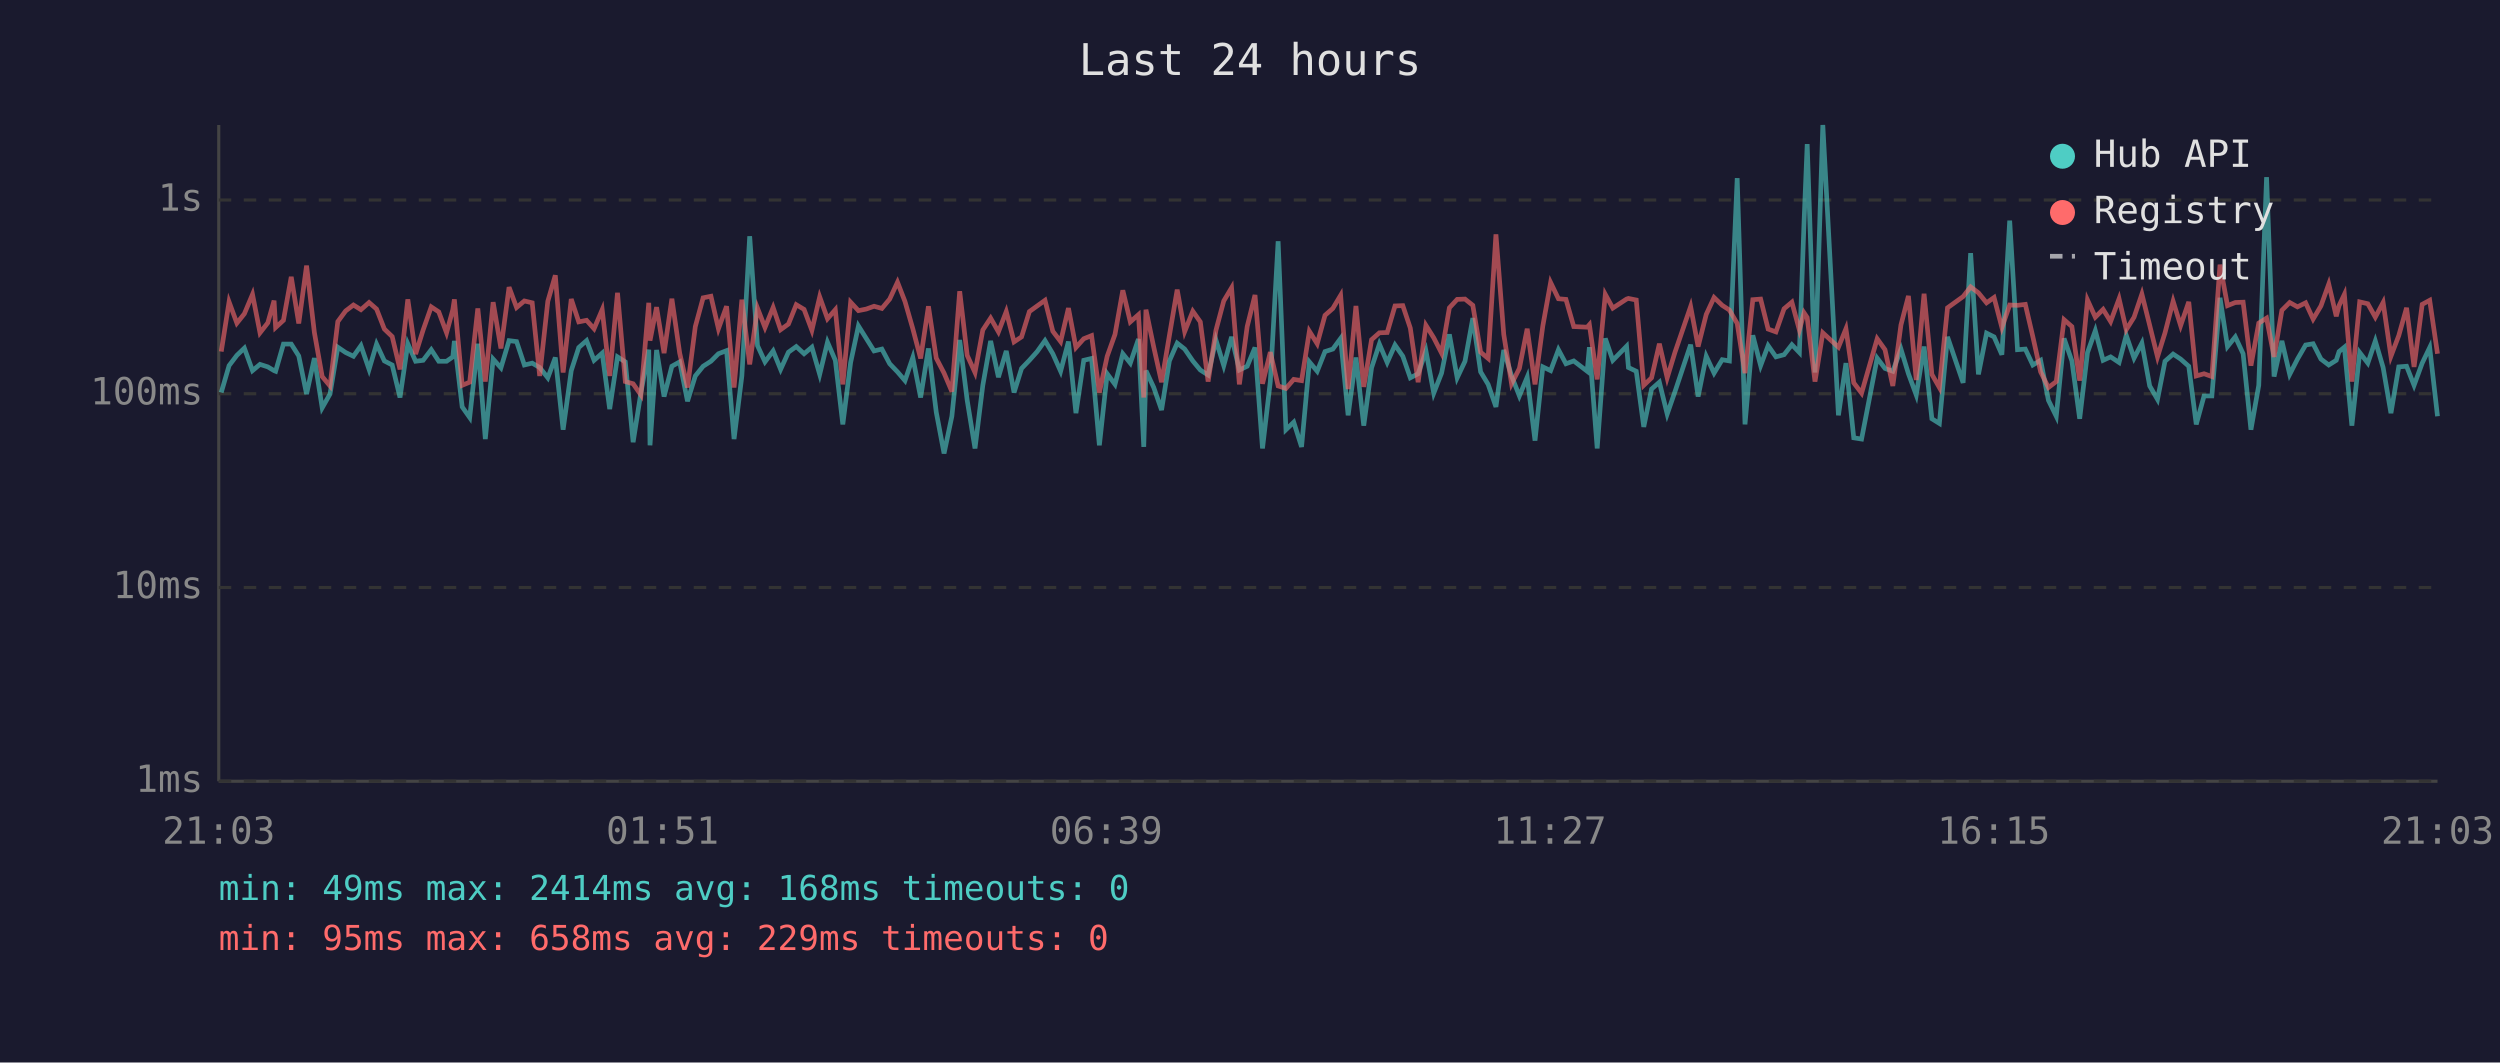
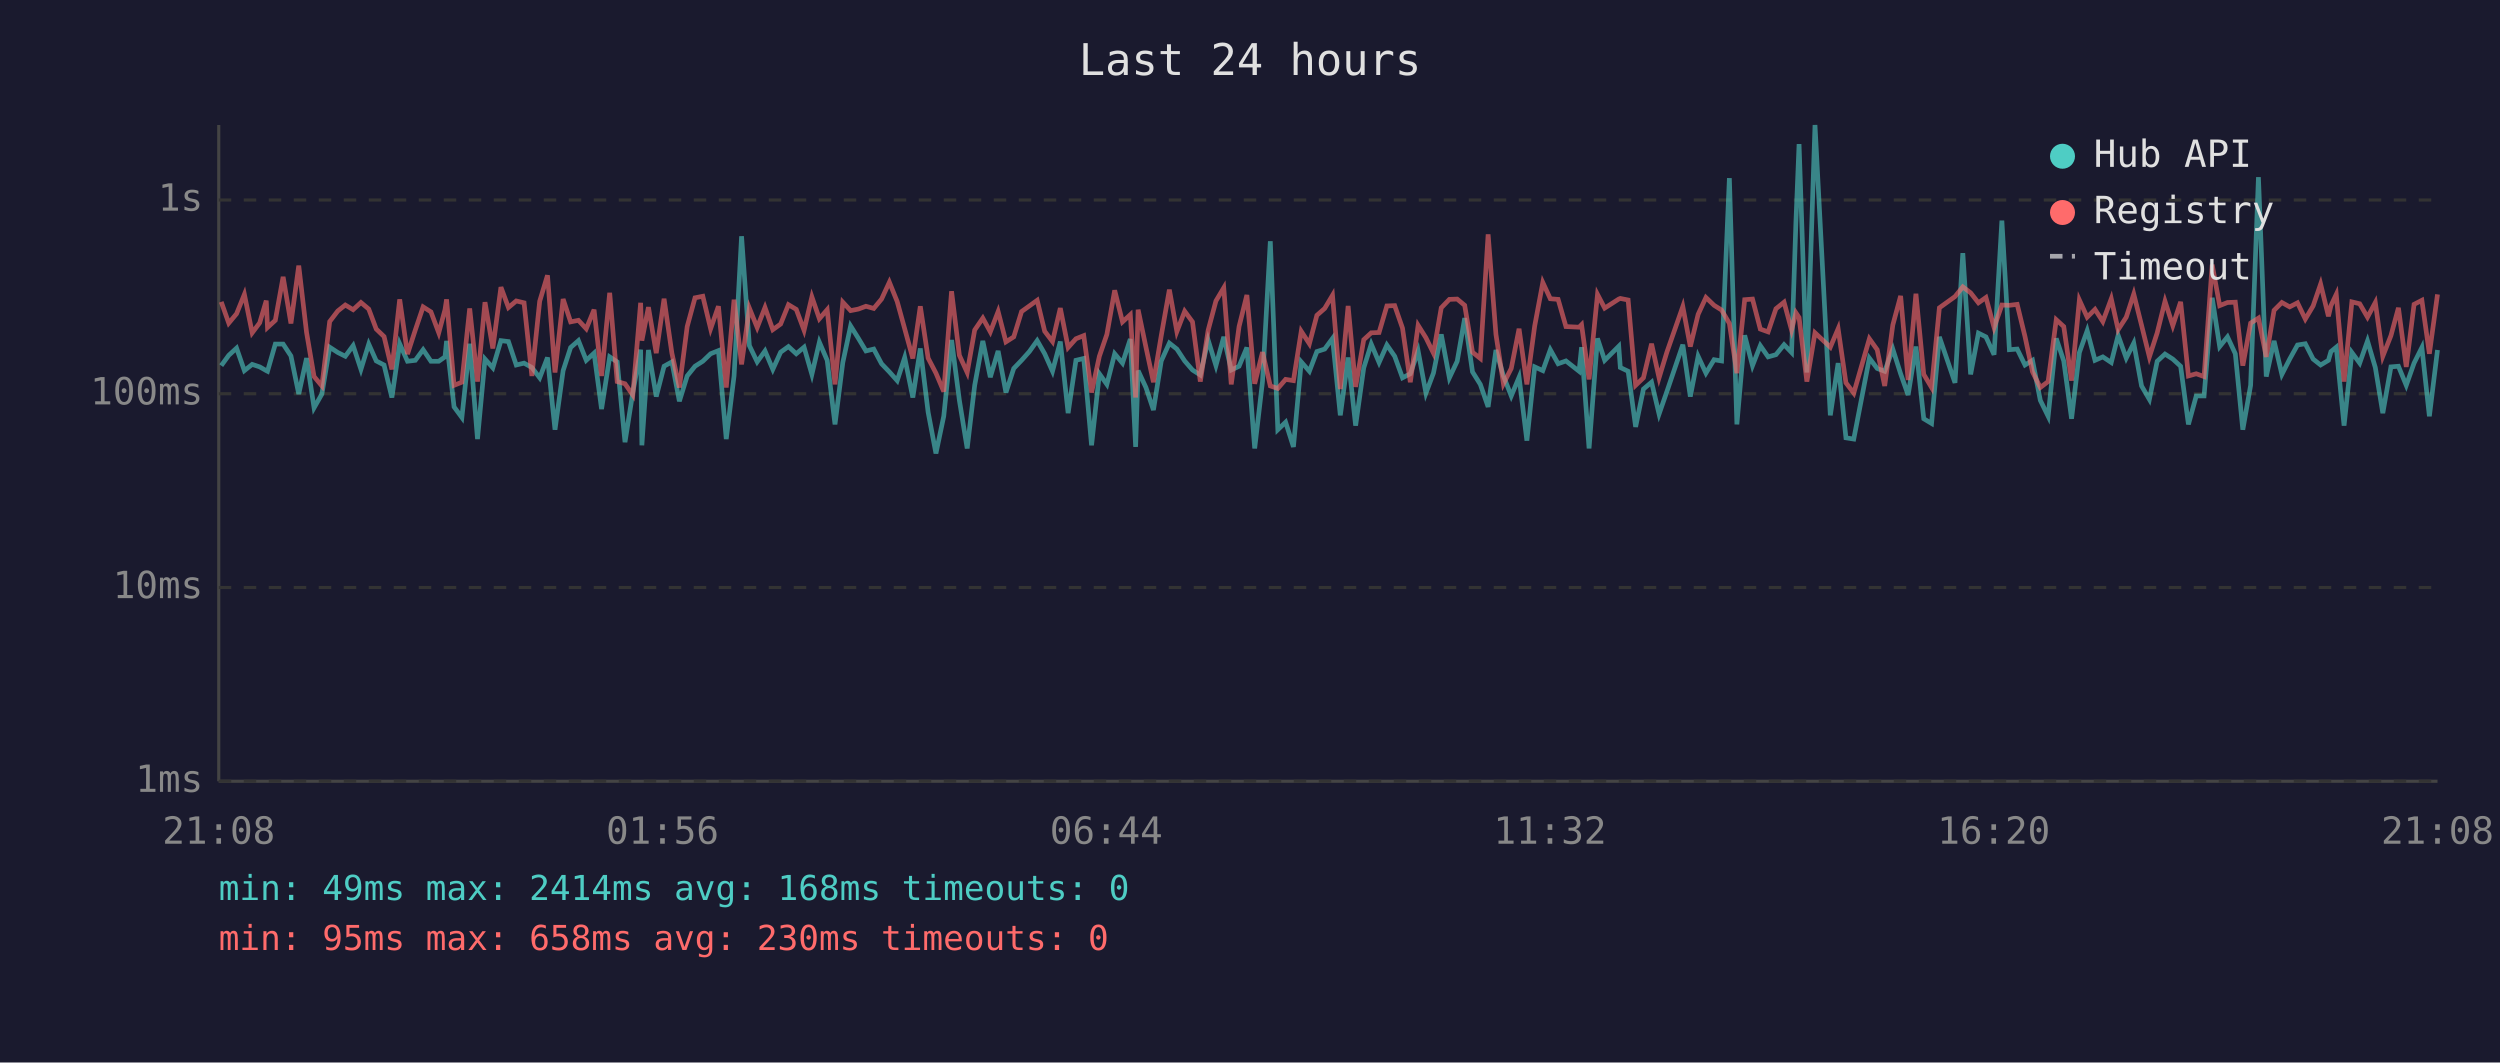
<svg xmlns="http://www.w3.org/2000/svg" viewBox="0 0 800 340" font-family="monospace" font-size="12">
  <rect width="800" height="340" fill="#1a1a2e" />
  <text x="400" y="24" fill="#e0e0e0" font-size="14" text-anchor="middle">Last 24 hours</text>
  <line x1="70" y1="40" x2="70" y2="250" stroke="#444" stroke-width="1" />
  <line x1="70" y1="250" x2="780" y2="250" stroke="#444" stroke-width="1" />
  <line x1="70" y1="250" x2="780" y2="250" stroke="#333" stroke-width="1" stroke-dasharray="4" />
  <text x="65" y="250" fill="#888" text-anchor="end" dominant-baseline="middle">1ms</text>
  <line x1="70" y1="188" x2="780" y2="188" stroke="#333" stroke-width="1" stroke-dasharray="4" />
  <text x="65" y="188" fill="#888" text-anchor="end" dominant-baseline="middle">10ms</text>
  <line x1="70" y1="126" x2="780" y2="126" stroke="#333" stroke-width="1" stroke-dasharray="4" />
  <text x="65" y="126" fill="#888" text-anchor="end" dominant-baseline="middle">100ms</text>
  <line x1="70" y1="64" x2="780" y2="64" stroke="#333" stroke-width="1" stroke-dasharray="4" />
  <text x="65" y="64" fill="#888" text-anchor="end" dominant-baseline="middle">1s</text>
-   <text x="70" y="270" fill="#888" text-anchor="middle">21:03</text>
-   <text x="212" y="270" fill="#888" text-anchor="middle">01:51</text>
-   <text x="354" y="270" fill="#888" text-anchor="middle">06:39</text>
-   <text x="496" y="270" fill="#888" text-anchor="middle">11:27</text>
-   <text x="638" y="270" fill="#888" text-anchor="middle">16:15</text>
-   <text x="780" y="270" fill="#888" text-anchor="middle">21:03</text>
-   <polyline points="70.8,125.6 73.3,117.0 75.8,113.7 78.2,111.4 80.8,118.6 83.2,116.6 85.7,117.4 87.7,118.6 88.2,118.8 90.7,110.1 93.2,110.1 95.6,113.9 98.1,126.1 100.6,114.6 103.1,130.5 105.6,126.1 108.1,111.1 110.6,112.8 113.1,114.0 115.5,110.6 118.1,118.2 120.5,110.1 123.0,115.5 125.5,116.8 128.0,127.2 130.5,110.0 133.0,115.6 135.4,115.3 138.0,111.9 140.4,115.6 142.9,115.6 144.9,114.2 145.4,109.1 147.9,130.2 150.3,133.6 152.9,110.0 155.3,140.5 157.8,114.9 160.3,117.7 162.9,109.0 165.3,109.3 167.8,116.8 170.3,116.2 172.7,117.6 175.3,120.9 177.7,114.4 180.2,137.5 182.8,118.6 185.2,111.2 187.7,109.0 190.1,115.3 192.7,113.0 195.1,130.9 197.6,114.2 200.1,115.8 202.6,141.5 205.1,125.6 207.6,111.9 208.0,142.5 210.1,112.0 212.5,126.9 215.0,117.2 217.5,115.8 220.0,128.4 222.5,120.3 225.0,117.2 227.5,115.6 229.9,113.2 232.5,112.2 234.9,140.5 237.4,120.3 239.9,75.6 242.4,110.6 244.8,115.8 247.4,112.3 249.8,118.2 252.3,112.7 254.8,110.9 257.3,113.2 259.8,111.1 262.3,119.8 264.8,109.5 267.3,115.3 269.7,135.8 272.2,116.0 274.7,104.3 277.2,108.3 279.7,112.3 282.2,111.7 284.7,116.4 287.2,119.0 289.6,121.8 292.1,114.4 294.6,127.2 297.1,111.5 299.6,131.9 302.1,145.1 304.6,133.2 307.1,108.8 309.5,128.1 312.0,143.5 314.5,123.3 317.0,109.1 319.5,120.7 322.0,112.3 324.5,125.6 326.9,117.9 329.4,115.3 331.9,112.5 334.4,109.0 336.9,113.2 339.4,118.8 341.9,109.3 344.3,132.2 346.8,115.3 349.3,114.7 351.8,142.5 354.3,119.6 356.8,123.0 359.3,113.2 361.7,116.2 364.3,108.5 366.0,143.0 366.7,118.6 369.2,124.0 371.7,131.2 374.2,115.5 376.7,109.8 379.1,111.7 381.7,115.5 384.1,118.4 386.6,120.0 389.1,108.8 391.6,117.0 394.1,107.8 396.6,118.4 399.1,117.2 401.6,111.2 404.0,143.5 406.5,122.1 409.0,77.2 411.5,137.5 414.0,135.1 416.5,143.0 419.0,115.8 421.5,118.8 424.0,112.5 426.5,111.7 429.0,108.3 431.4,132.9 433.9,114.4 436.4,136.2 438.9,117.7 441.4,110.1 443.9,116.0 446.4,110.4 448.9,114.0 451.3,120.9 453.8,119.6 456.3,112.3 458.8,125.8 461.3,119.4 463.8,107.0 466.3,120.9 468.8,115.6 471.3,101.8 473.8,119.0 476.2,123.0 478.7,130.2 481.2,112.0 483.7,120.3 486.2,126.7 488.7,120.7 491.2,141.0 493.7,117.4 496.2,118.6 498.7,111.9 501.1,116.4 503.6,115.5 507.9,118.8 508.6,111.1 511.1,143.5 513.7,108.3 516.1,115.3 520.5,110.8 521.1,117.6 523.6,118.8 526.0,136.6 528.5,124.5 531.0,122.3 533.5,132.5 536.0,125.3 541.0,110.3 543.4,126.9 546.0,114.0 548.5,119.4 551.1,115.1 553.4,115.5 555.9,57.0 558.4,135.8 560.9,107.3 563.4,117.0 565.8,110.6 568.3,114.2 570.9,113.5 573.4,110.3 575.8,112.8 577.3,70.9 578.3,46.1 580.8,119.2 583.3,40.0 588.3,132.9 590.7,116.2 593.2,140.1 595.7,140.5 600.7,114.6 603.2,117.9 605.7,118.8 608.3,111.7 610.7,119.6 613.2,126.4 615.7,110.9 618.2,134.0 620.6,135.5 623.2,107.8 628.2,122.5 630.6,81.0 633.1,119.8 635.7,106.6 638.1,107.8 640.6,113.5 643.1,70.6 645.6,111.9 648.1,111.7 650.5,116.8 653.0,115.3 655.5,128.1 658.0,133.2 660.5,108.3 663.0,115.5 665.5,134.0 668.0,112.8 670.5,105.8 673.0,115.3 675.4,114.2 678.1,116.0 680.4,107.3 682.9,114.6 685.4,109.8 687.9,123.5 690.4,127.8 692.8,115.6 695.4,113.3 697.8,114.9 700.4,117.2 702.8,135.8 705.3,126.7 707.8,126.7 710.4,95.3 712.8,110.9 715.3,107.8 717.8,113.2 720.3,137.5 722.8,123.3 725.3,56.7 727.7,120.5 730.2,109.1 732.7,119.8 735.2,114.9 737.8,110.4 740.2,110.0 742.7,114.9 745.2,116.8 747.6,115.3 748.5,112.5 750.2,111.1 752.6,136.2 755.1,112.8 757.7,116.2 760.1,109.1 762.6,117.6 765.1,132.2 767.6,117.4 770.1,117.2 772.5,123.3 775.1,116.2 777.5,111.2 780.0,133.2" fill="none" stroke="#4ecdc4" stroke-width="1.5" opacity="0.6" />
-   <polyline points="70.8,112.5 73.3,96.6 75.8,103.4 78.2,100.4 80.8,94.2 83.2,106.5 85.7,103.3 87.7,96.2 88.2,104.8 90.7,102.5 93.2,88.6 95.6,103.5 98.1,85.0 100.6,106.4 103.1,120.5 105.6,123.5 108.1,102.9 110.6,99.5 113.1,97.6 115.5,99.1 118.1,96.8 120.5,98.9 123.0,105.3 125.5,107.7 128.0,118.2 130.5,95.8 133.0,113.3 135.4,105.6 138.0,98.2 140.4,99.8 142.9,106.5 144.9,99.1 145.4,95.8 147.9,123.3 150.3,122.3 152.9,98.7 155.3,122.1 157.8,96.7 160.3,111.5 162.9,91.9 165.3,98.4 167.8,96.3 170.3,96.9 172.7,120.3 175.3,96.4 177.7,88.1 180.2,119.2 182.8,95.7 185.2,103.0 187.7,102.5 190.1,105.2 192.7,99.1 195.1,120.3 197.6,93.7 200.1,122.1 202.6,122.8 205.1,126.4 207.6,96.9 208.0,109.0 210.1,98.3 212.5,113.0 215.0,95.6 217.5,113.0 220.0,124.0 222.5,104.5 225.0,95.3 227.5,94.8 229.9,105.2 232.5,98.0 234.9,124.0 237.4,95.9 239.9,116.6 242.4,98.6 244.8,104.8 247.4,98.4 249.8,105.5 252.3,103.7 254.8,97.5 257.3,99.0 259.8,105.7 262.3,95.0 264.8,102.0 267.3,99.1 269.7,123.0 272.2,96.7 274.7,99.4 277.2,98.9 279.7,98.0 282.2,98.7 284.7,95.7 287.2,90.3 289.6,96.5 292.1,105.2 294.6,114.7 297.1,98.0 299.6,114.6 302.1,119.4 304.6,125.3 307.1,93.2 309.5,113.7 312.0,119.2 314.5,105.6 317.0,101.8 319.5,106.2 322.0,99.7 324.5,109.4 326.9,107.8 329.4,99.7 331.9,97.9 334.4,96.1 336.9,106.0 339.4,109.3 341.9,98.6 344.3,111.2 346.8,108.4 349.3,107.4 351.8,125.6 354.3,114.0 356.8,107.0 359.3,92.9 361.7,103.0 364.3,100.7 366.0,127.2 366.7,99.1 369.2,111.1 371.7,122.3 374.2,107.4 376.7,92.7 379.1,106.1 381.7,99.6 384.1,103.0 386.6,122.1 389.1,105.7 391.6,96.3 394.1,92.1 396.6,123.0 399.1,104.5 401.6,94.4 404.0,122.8 406.5,112.7 409.0,123.5 411.5,124.3 414.0,121.4 416.5,121.8 419.0,106.0 421.5,110.0 424.0,100.9 426.5,98.7 429.0,94.5 431.4,124.5 433.9,97.9 436.4,123.8 438.9,108.7 441.4,106.5 443.9,106.4 446.4,97.9 448.9,97.8 451.3,105.0 453.8,122.3 456.3,104.1 458.8,108.1 461.3,113.0 463.8,98.5 466.3,95.8 468.8,95.7 471.3,97.7 473.8,112.7 476.2,114.7 478.7,75.0 481.2,107.0 483.7,122.8 486.2,117.9 488.7,105.2 491.2,123.0 493.7,104.3 496.2,90.4 498.7,95.6 501.1,95.8 503.6,104.5 507.9,104.7 508.6,103.9 511.1,121.4 513.7,94.2 516.1,98.6 520.5,95.7 521.1,95.5 523.6,96.0 526.0,123.3 528.5,120.9 531.0,110.0 533.5,120.9 536.0,112.7 541.0,98.1 543.4,110.9 546.0,100.6 548.5,95.2 551.1,97.7 553.4,99.2 555.9,103.5 558.4,119.4 560.9,95.9 563.4,95.7 565.8,105.3 568.3,106.2 570.9,98.8 573.4,96.7 575.8,105.6 577.3,100.1 578.3,101.6 580.8,122.1 583.3,106.5 588.3,111.1 590.7,105.2 593.2,122.5 595.7,125.8 600.7,108.4 603.2,111.9 605.7,123.5 608.3,104.0 610.7,94.7 613.2,121.6 615.7,94.0 618.2,119.8 620.6,124.0 623.2,98.5 628.2,94.9 630.6,91.8 633.1,93.7 635.7,96.9 638.1,95.2 640.6,104.8 643.1,97.6 645.6,97.7 648.1,97.4 650.5,107.7 653.0,119.0 655.5,124.0 658.0,122.1 660.5,102.3 663.0,104.5 665.5,121.8 668.0,96.0 670.5,101.5 673.0,99.0 675.4,102.9 678.1,95.6 680.4,105.5 682.9,101.5 685.4,94.1 687.9,104.1 690.4,114.2 692.8,106.5 695.4,96.4 697.8,104.2 700.4,96.6 702.8,120.3 705.3,119.6 707.8,120.5 710.4,84.7 712.8,97.8 715.3,96.8 717.8,96.7 720.3,117.0 722.8,103.4 725.3,101.8 727.7,114.2 730.2,99.3 732.7,96.8 735.2,98.2 737.8,96.9 740.2,102.1 742.7,97.9 745.2,90.9 747.6,101.2 748.5,97.8 750.2,94.2 752.6,122.1 755.1,96.6 757.7,97.2 760.1,101.5 762.6,96.8 765.1,114.0 767.6,107.4 770.1,98.5 772.5,117.4 775.1,97.4 777.5,96.1 780.0,113.2" fill="none" stroke="#ff6b6b" stroke-width="1.5" opacity="0.6" />
+   <text x="70" y="270" fill="#888" text-anchor="middle">21:08</text>
+   <text x="212" y="270" fill="#888" text-anchor="middle">01:56</text>
+   <text x="354" y="270" fill="#888" text-anchor="middle">06:44</text>
+   <text x="496" y="270" fill="#888" text-anchor="middle">11:32</text>
+   <text x="638" y="270" fill="#888" text-anchor="middle">16:20</text>
+   <text x="780" y="270" fill="#888" text-anchor="middle">21:08</text>
+   <polyline points="70.8,117.0 73.2,113.7 75.7,111.4 78.2,118.6 80.7,116.6 83.1,117.4 85.2,118.6 85.6,118.8 88.1,110.1 90.6,110.1 93.1,113.9 95.6,126.1 98.1,114.6 100.5,130.5 103.0,126.1 105.5,111.1 108.1,112.8 110.5,114.0 113.0,110.6 115.5,118.2 118.0,110.1 120.4,115.5 122.9,116.8 125.4,127.2 127.9,110.0 130.4,115.6 132.9,115.3 135.4,111.9 137.9,115.6 140.4,115.6 142.4,114.2 142.9,109.1 145.3,130.2 147.8,133.6 150.3,110.0 152.8,140.5 155.2,114.9 157.7,117.7 160.3,109.0 162.7,109.3 165.2,116.8 167.7,116.2 170.2,117.6 172.7,120.9 175.2,114.4 177.6,137.5 180.2,118.6 182.6,111.2 185.1,109.0 187.6,115.3 190.1,113.0 192.5,130.9 195.1,114.2 197.5,115.8 200.0,141.5 202.5,125.6 205.0,111.9 205.4,142.5 207.5,112.0 210.0,126.9 212.5,117.2 215.0,115.8 217.4,128.4 219.9,120.3 222.4,117.2 224.9,115.6 227.4,113.2 229.9,112.2 232.4,140.5 234.9,120.3 237.3,75.6 239.8,110.6 242.3,115.8 244.8,112.3 247.3,118.2 249.8,112.7 252.3,110.9 254.8,113.2 257.3,111.1 259.8,119.8 262.2,109.5 264.7,115.3 267.2,135.8 269.7,116.0 272.2,104.3 274.7,108.3 277.1,112.3 279.6,111.7 282.1,116.4 284.6,119.0 287.1,121.8 289.5,114.4 292.1,127.2 294.5,111.5 297.0,131.9 299.5,145.1 302.0,133.2 304.5,108.8 307.0,128.1 309.5,143.5 311.9,123.3 314.5,109.1 316.9,120.7 319.4,112.3 321.9,125.6 324.4,117.9 326.9,115.3 329.4,112.5 331.9,109.0 334.3,113.2 336.8,118.8 339.3,109.3 341.8,132.2 344.3,115.3 346.8,114.7 349.3,142.5 351.8,119.6 354.2,123.0 356.7,113.2 359.2,116.2 361.7,108.5 363.4,143.0 364.2,118.6 366.7,124.0 369.1,131.2 371.6,115.5 374.2,109.8 376.6,111.7 379.1,115.5 381.6,118.4 384.1,120.0 386.6,108.8 389.1,117.0 391.6,107.8 394.0,118.4 396.5,117.2 399.0,111.2 401.5,143.5 404.0,122.1 406.5,77.2 408.9,137.5 411.4,135.1 413.9,143.0 416.4,115.8 419.0,118.8 421.4,112.5 423.9,111.7 426.4,108.3 428.9,132.9 431.4,114.4 433.8,136.2 436.4,117.7 438.8,110.1 441.3,116.0 443.8,110.4 446.3,114.0 448.8,120.9 451.3,119.6 453.8,112.3 456.3,125.8 458.7,119.4 461.2,107.0 463.8,120.9 466.3,115.6 468.7,101.8 471.2,119.0 473.7,123.0 476.2,130.2 478.7,112.0 481.1,120.3 483.6,126.7 486.1,120.7 488.6,141.0 491.1,117.4 493.7,118.6 496.1,111.9 498.6,116.4 501.1,115.5 505.3,118.8 506.1,111.1 508.5,143.5 511.2,108.3 513.5,115.3 518.0,110.8 518.5,117.6 521.0,118.8 523.4,136.6 525.9,124.5 528.5,122.3 530.9,132.5 533.4,125.3 538.5,110.3 540.9,126.9 543.4,114.0 545.9,119.4 548.5,115.1 550.9,115.5 553.4,57.0 555.8,135.8 558.3,107.3 560.8,117.0 563.3,110.6 565.8,114.2 568.3,113.5 570.9,110.3 573.3,112.8 574.7,70.9 575.7,46.1 578.2,119.2 580.8,40.0 585.7,132.9 588.2,116.2 590.7,140.1 593.2,140.5 598.2,114.6 600.7,117.9 603.1,118.8 605.7,111.7 608.2,119.6 610.6,126.4 613.1,110.9 615.6,134.0 618.1,135.5 620.6,107.8 625.6,122.5 628.1,81.0 630.6,119.8 633.1,106.6 635.5,107.8 638.1,113.5 640.6,70.6 643.0,111.9 645.5,111.7 648.0,116.8 650.4,115.3 652.9,128.1 655.4,133.2 658.0,108.3 660.4,115.5 662.9,134.0 665.4,112.8 667.9,105.8 670.4,115.3 672.9,114.2 675.6,116.0 677.8,107.3 680.4,114.6 682.8,109.8 685.3,123.5 687.8,127.8 690.3,115.6 692.8,113.3 695.3,114.9 697.8,117.2 700.3,135.8 702.8,126.7 705.3,126.7 707.9,95.3 710.3,110.9 712.8,107.8 715.3,113.2 717.7,137.5 720.2,123.3 722.7,56.7 725.2,120.5 727.7,109.1 730.2,119.8 732.7,114.9 735.2,110.4 737.7,110.0 740.2,114.9 742.6,116.8 745.1,115.3 745.9,112.5 747.6,111.1 750.1,136.2 752.6,112.8 755.1,116.2 757.6,109.1 760.1,117.6 762.5,132.2 765.1,117.4 767.5,117.2 770.0,123.3 772.5,116.2 775.0,111.2 777.4,133.2 780.0,112.0" fill="none" stroke="#4ecdc4" stroke-width="1.5" opacity="0.6" />
+   <polyline points="70.8,96.6 73.2,103.4 75.7,100.4 78.2,94.2 80.7,106.5 83.1,103.3 85.2,96.2 85.6,104.8 88.1,102.5 90.6,88.6 93.1,103.5 95.6,85.0 98.1,106.4 100.5,120.5 103.0,123.5 105.5,102.9 108.1,99.5 110.5,97.6 113.0,99.1 115.5,96.8 118.0,98.9 120.4,105.3 122.9,107.7 125.4,118.2 127.9,95.8 130.4,113.3 132.9,105.6 135.4,98.2 137.9,99.8 140.4,106.5 142.4,99.1 142.9,95.8 145.3,123.3 147.8,122.3 150.3,98.7 152.8,122.1 155.2,96.7 157.7,111.5 160.3,91.9 162.7,98.4 165.2,96.3 167.7,96.9 170.2,120.3 172.7,96.4 175.2,88.1 177.6,119.2 180.2,95.7 182.6,103.0 185.1,102.5 187.6,105.2 190.1,99.1 192.5,120.3 195.1,93.7 197.5,122.1 200.0,122.8 202.5,126.4 205.0,96.9 205.4,109.0 207.5,98.3 210.0,113.0 212.5,95.6 215.0,113.0 217.4,124.0 219.9,104.5 222.4,95.3 224.9,94.8 227.4,105.2 229.9,98.0 232.4,124.0 234.9,95.9 237.3,116.6 239.8,98.6 242.3,104.8 244.8,98.4 247.3,105.5 249.8,103.7 252.3,97.5 254.8,99.0 257.3,105.7 259.8,95.0 262.2,102.0 264.7,99.1 267.2,123.0 269.7,96.7 272.2,99.4 274.7,98.9 277.1,98.0 279.6,98.7 282.1,95.7 284.6,90.3 287.1,96.5 289.5,105.2 292.1,114.7 294.5,98.0 297.0,114.6 299.5,119.4 302.0,125.3 304.5,93.2 307.0,113.7 309.5,119.2 311.9,105.6 314.5,101.8 316.9,106.2 319.4,99.7 321.9,109.4 324.4,107.8 326.9,99.7 329.4,97.9 331.9,96.1 334.3,106.0 336.8,109.3 339.3,98.6 341.8,111.2 344.3,108.4 346.8,107.4 349.3,125.6 351.8,114.0 354.2,107.0 356.7,92.9 359.2,103.0 361.7,100.7 363.4,127.2 364.2,99.1 366.7,111.1 369.1,122.3 371.6,107.4 374.2,92.7 376.6,106.1 379.1,99.6 381.6,103.0 384.1,122.1 386.6,105.7 389.1,96.3 391.6,92.1 394.0,123.0 396.5,104.5 399.0,94.4 401.5,122.8 404.0,112.7 406.5,123.5 408.9,124.3 411.4,121.4 413.9,121.8 416.4,106.0 419.0,110.0 421.4,100.9 423.9,98.7 426.4,94.5 428.9,124.5 431.4,97.9 433.8,123.8 436.4,108.7 438.8,106.5 441.3,106.4 443.8,97.9 446.3,97.8 448.8,105.0 451.3,122.3 453.8,104.1 456.3,108.1 458.7,113.0 461.2,98.5 463.8,95.8 466.3,95.7 468.7,97.7 471.2,112.7 473.7,114.7 476.2,75.0 478.7,107.0 481.1,122.8 483.6,117.9 486.1,105.2 488.6,123.0 491.1,104.3 493.7,90.4 496.1,95.6 498.6,95.8 501.1,104.5 505.3,104.7 506.1,103.9 508.5,121.4 511.2,94.2 513.5,98.6 518.0,95.7 518.5,95.5 521.0,96.0 523.4,123.3 525.9,120.9 528.5,110.0 530.9,120.9 533.4,112.7 538.5,98.1 540.9,110.9 543.4,100.6 545.9,95.2 548.5,97.7 550.9,99.2 553.4,103.5 555.8,119.4 558.3,95.9 560.8,95.7 563.3,105.3 565.8,106.2 568.3,98.8 570.9,96.7 573.3,105.6 574.7,100.1 575.7,101.6 578.2,122.1 580.8,106.5 585.7,111.1 588.2,105.2 590.7,122.5 593.2,125.8 598.2,108.4 600.7,111.9 603.1,123.5 605.7,104.0 608.2,94.7 610.6,121.6 613.1,94.0 615.6,119.8 618.1,124.0 620.6,98.5 625.6,94.9 628.1,91.8 630.6,93.7 633.1,96.9 635.5,95.2 638.1,104.8 640.6,97.6 643.0,97.7 645.5,97.4 648.0,107.7 650.4,119.0 652.9,124.0 655.4,122.1 658.0,102.3 660.4,104.5 662.9,121.8 665.4,96.0 667.9,101.5 670.4,99.0 672.9,102.9 675.6,95.6 677.8,105.5 680.4,101.5 682.8,94.1 685.3,104.1 687.8,114.2 690.3,106.5 692.8,96.4 695.3,104.2 697.8,96.6 700.3,120.3 702.8,119.6 705.3,120.5 707.9,84.7 710.3,97.8 712.8,96.8 715.3,96.7 717.7,117.0 720.2,103.4 722.7,101.8 725.2,114.2 727.7,99.3 730.2,96.8 732.7,98.2 735.2,96.9 737.7,102.1 740.2,97.9 742.6,90.9 745.1,101.2 745.9,97.8 747.6,94.2 750.1,122.1 752.6,96.6 755.1,97.2 757.6,101.5 760.1,96.8 762.5,114.0 765.1,107.4 767.5,98.5 770.0,117.4 772.5,97.4 775.0,96.1 777.4,113.2 780.0,94.2" fill="none" stroke="#ff6b6b" stroke-width="1.5" opacity="0.6" />
  <circle cx="660" cy="50" r="4" fill="#4ecdc4" />
  <text x="670" y="50" fill="#e0e0e0" dominant-baseline="middle">Hub API</text>
  <circle cx="660" cy="68" r="4" fill="#ff6b6b" />
  <text x="670" y="68" fill="#e0e0e0" dominant-baseline="middle">Registry</text>
  <line x1="656" y1="82" x2="664" y2="82" stroke="#e0e0e0" stroke-width="1.5" stroke-dasharray="4,3" opacity="0.7" />
  <text x="670" y="86" fill="#e0e0e0" dominant-baseline="middle">Timeout</text>
  <text x="70" y="288" fill="#4ecdc4" font-size="11">min: 49ms  max: 2414ms  avg: 168ms  timeouts: 0</text>
-   <text x="70" y="304" fill="#ff6b6b" font-size="11">min: 95ms  max: 658ms  avg: 229ms  timeouts: 0</text>
+   <text x="70" y="304" fill="#ff6b6b" font-size="11">min: 95ms  max: 658ms  avg: 230ms  timeouts: 0</text>
</svg>
